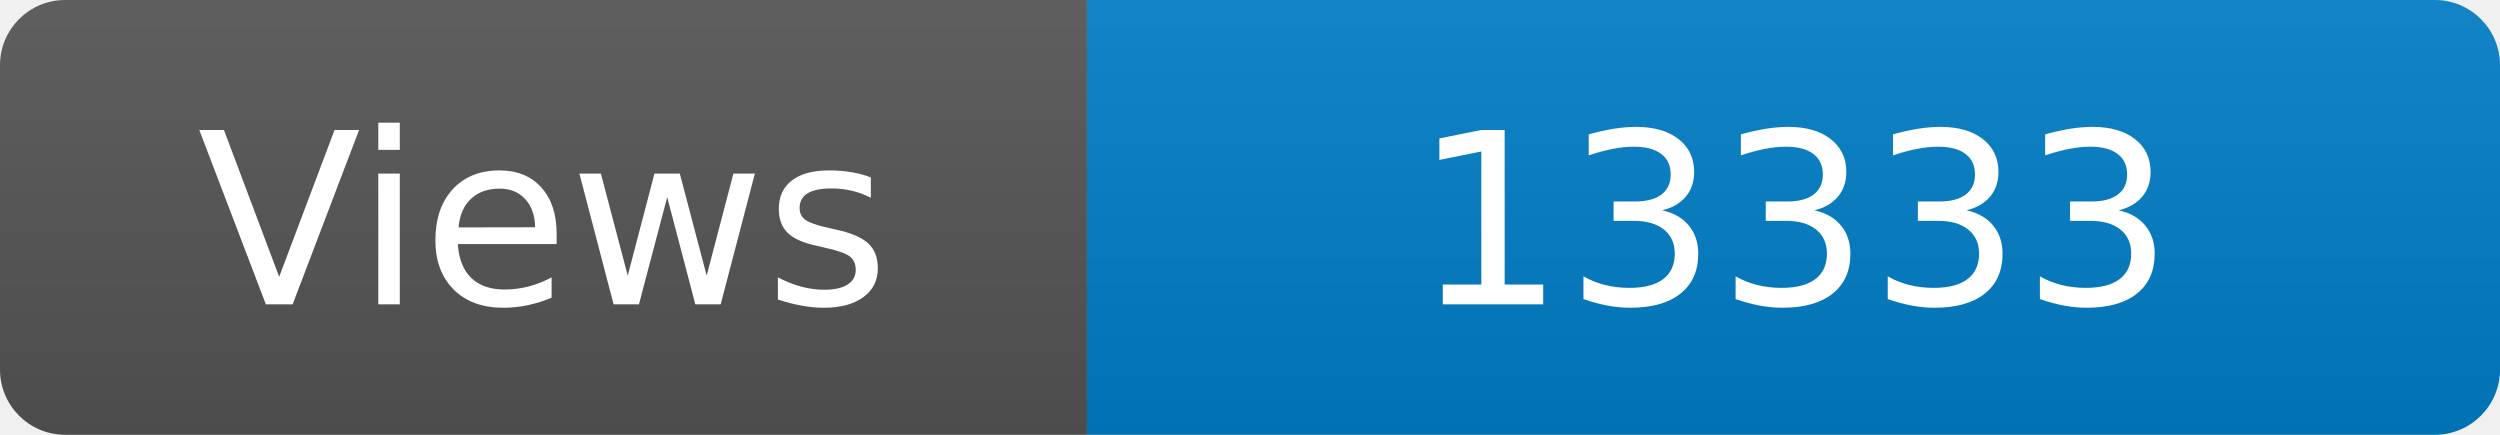
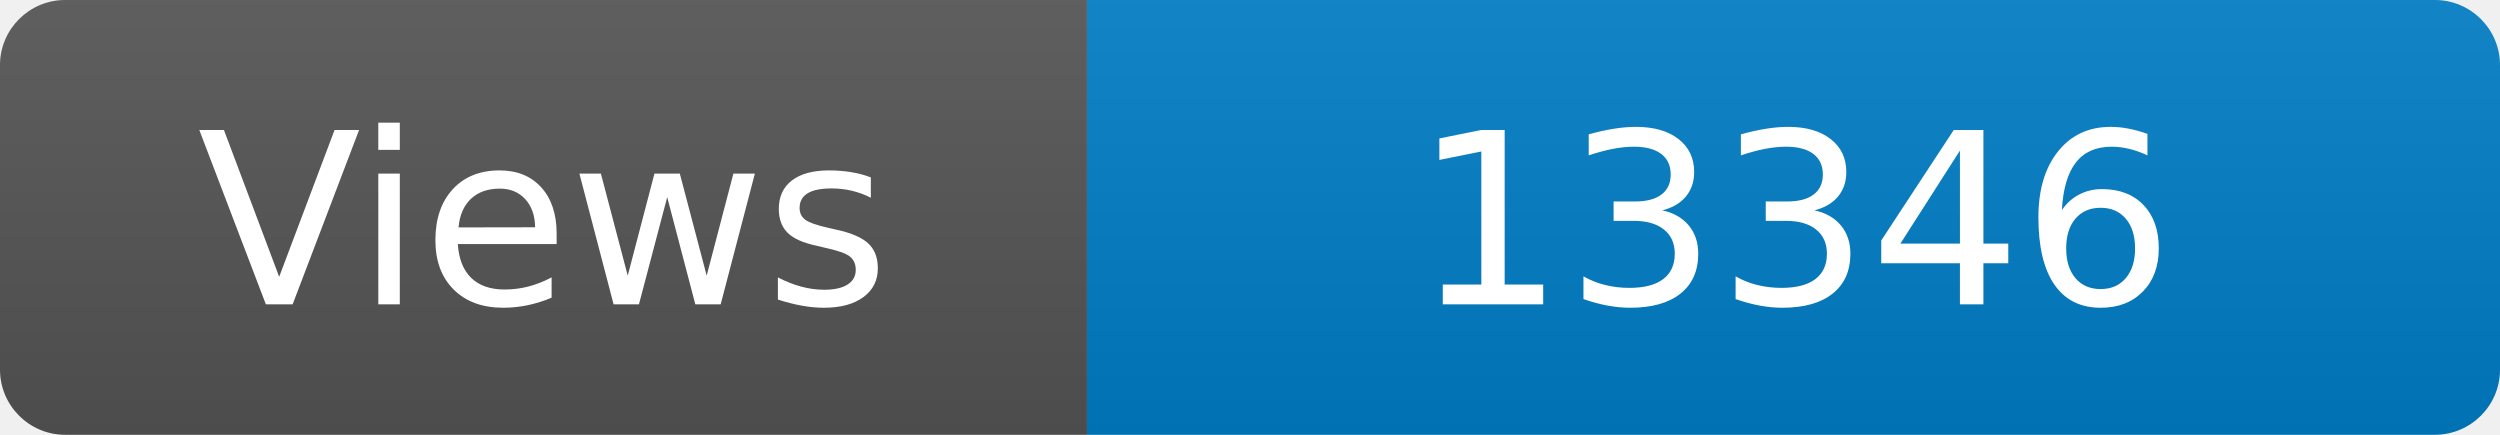
<svg xmlns="http://www.w3.org/2000/svg" width="115" height="20" role="img" aria-label="Maintained?: yes">
  <linearGradient id="s" x2="0" y2="100%">
    <stop offset="0" stop-color="#bbb" stop-opacity=".1" />
    <stop offset="1" stop-opacity=".1" />
  </linearGradient>
  <clipPath id="r">
    <rect width="115" height="20" rx="3" fill="#fff" />
  </clipPath>
  <g clip-path="url(#r)">
    <rect width="50" height="20" fill="#555" />
    <rect x="50" width="160" height="20" fill="#007ec6" />
    <rect width="115" height="20" fill="url(#s)" />
  </g>
  <g fill="#fff" text-anchor="middle" font-family="Verdana,Geneva,DejaVu Sans,sans-serif" font-size="110">
    <text x="250" y="140" transform="scale(.1)" fill="#fff">Views</text>
-     <text x="825" y="140" transform="scale(.1)" fill="#fff">13333</text>
+     <text x="825" y="140" transform="scale(.1)" fill="#fff">13346</text>
  </g>
</svg>
